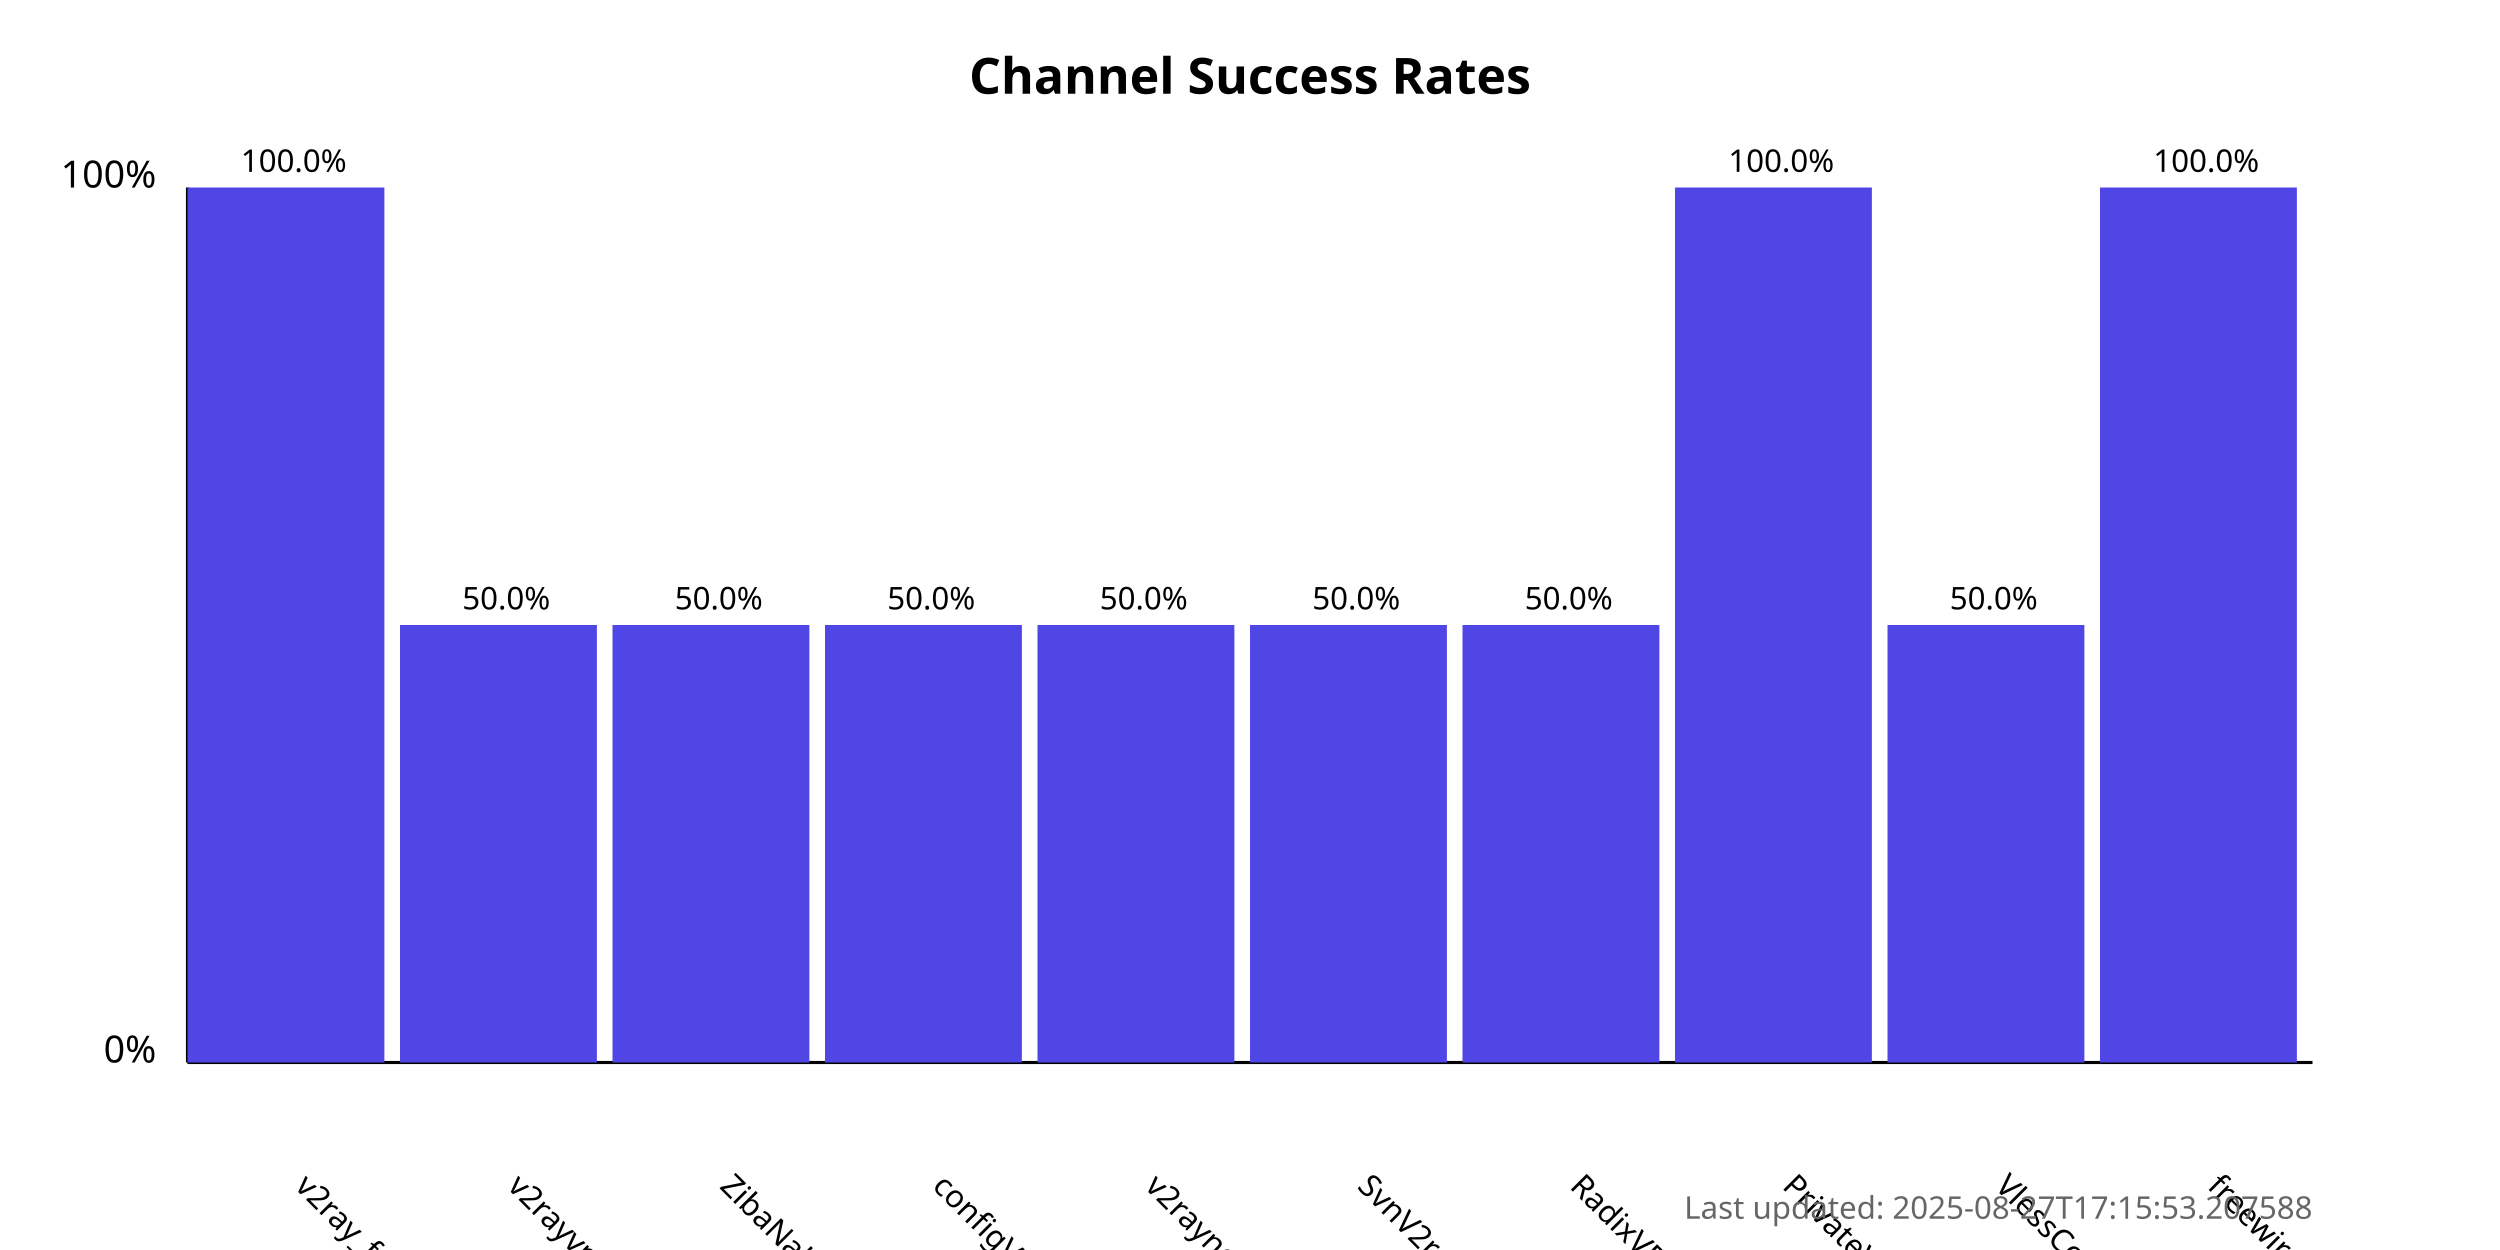
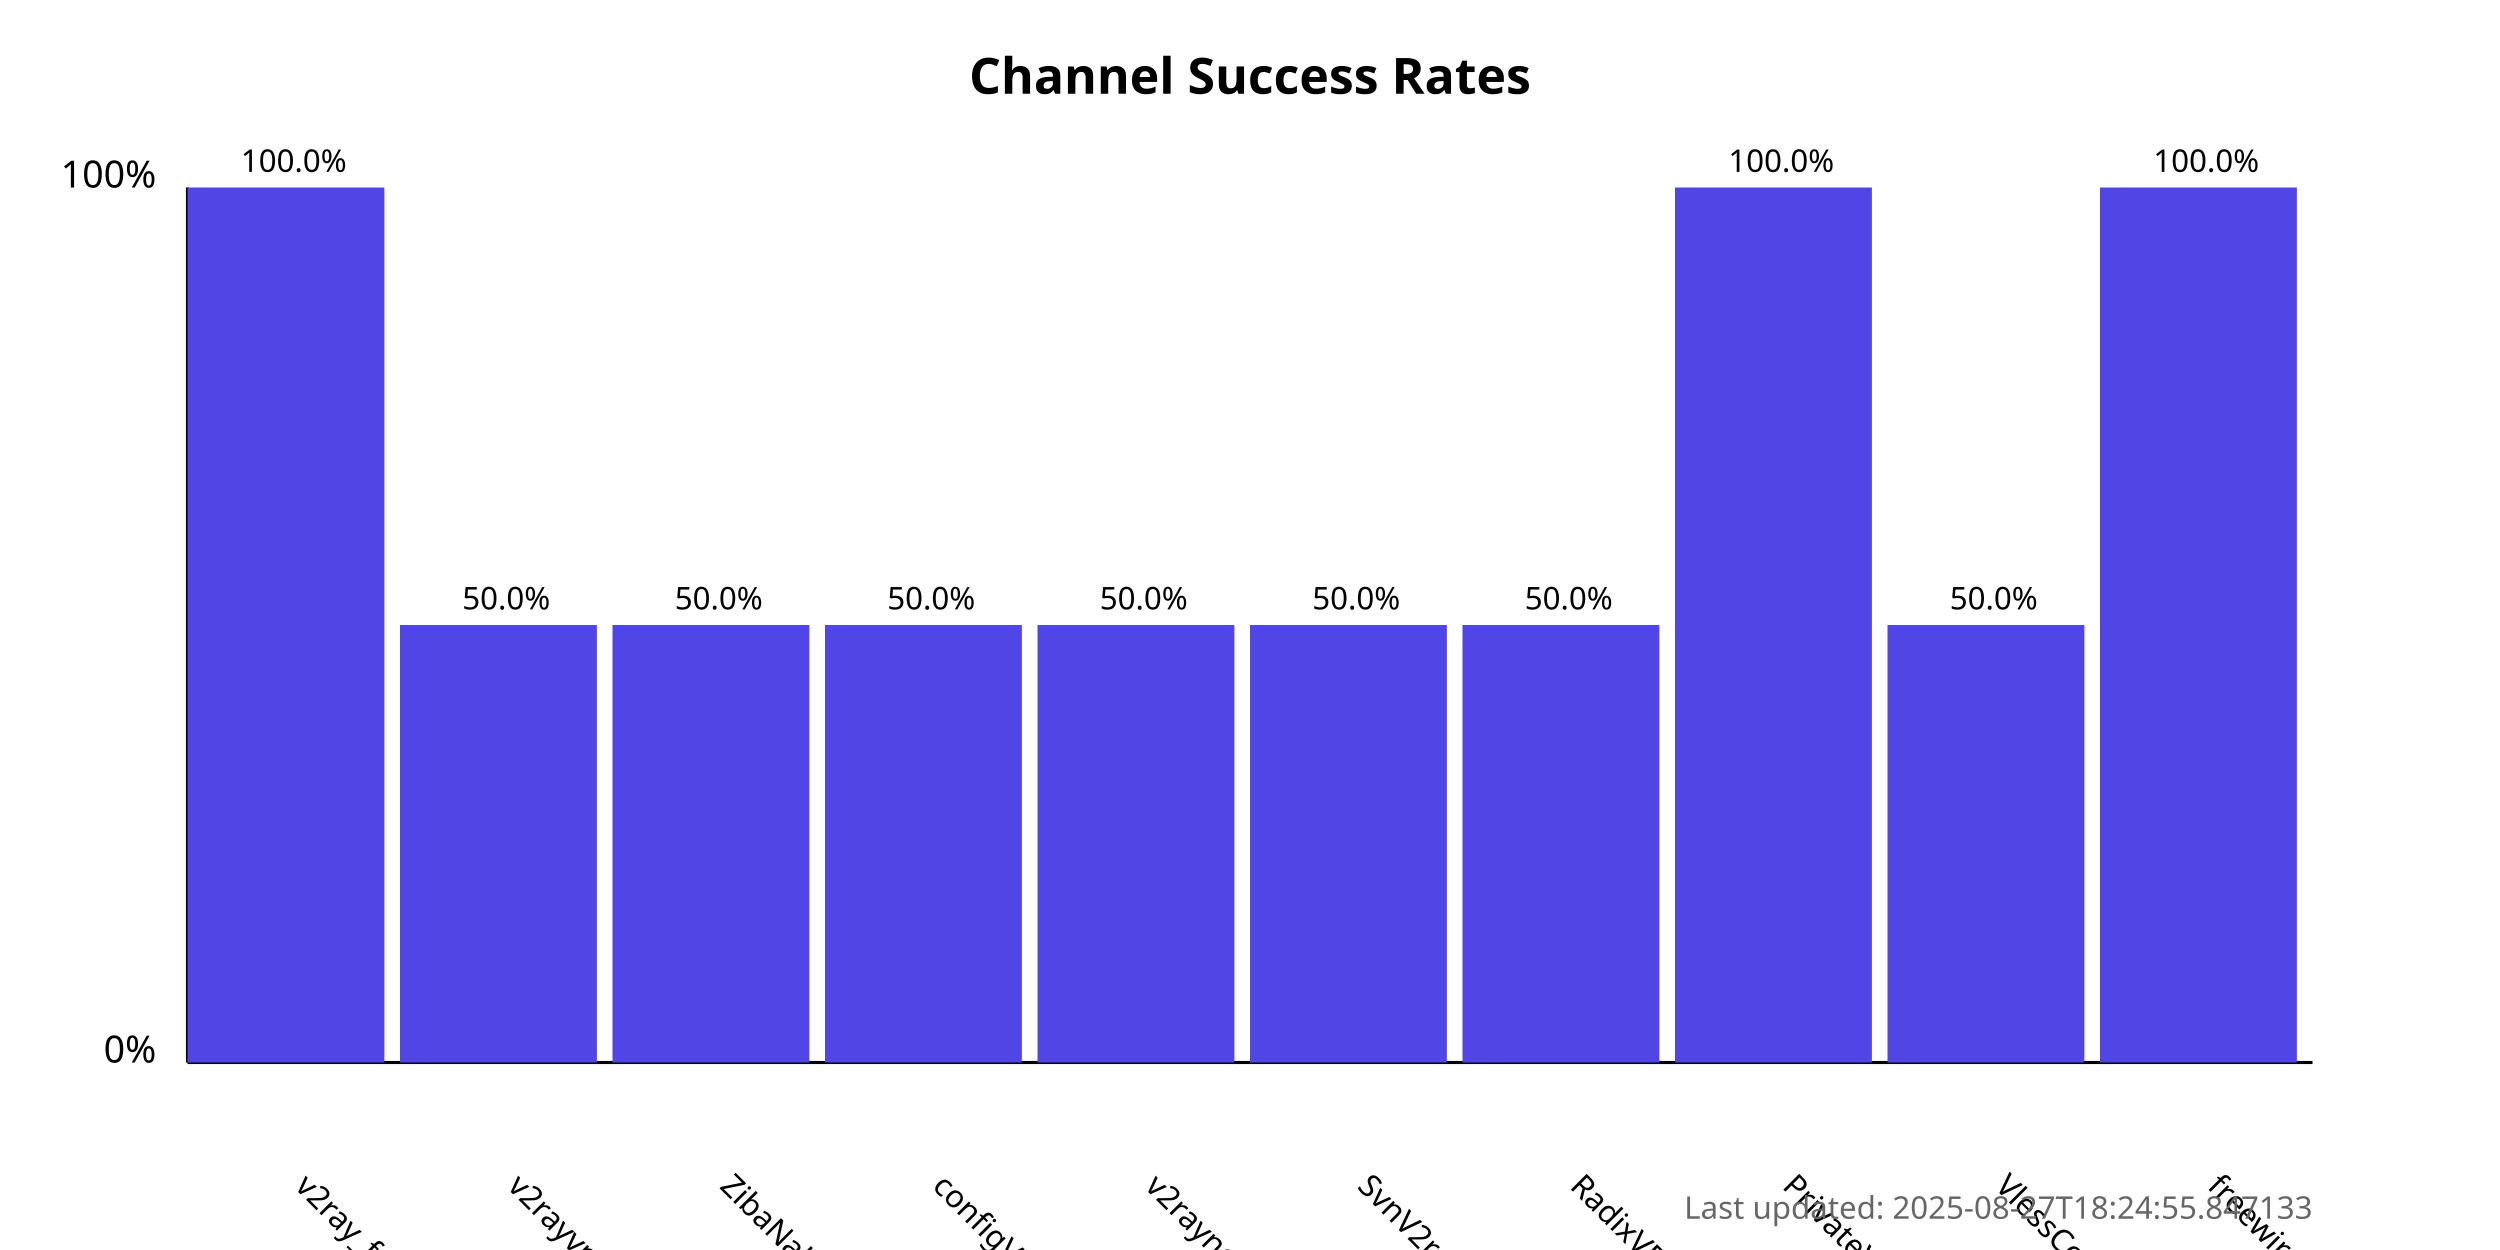
<svg xmlns="http://www.w3.org/2000/svg" width="800" height="400">
  <style>
            .chart-title { font: bold 16px sans-serif; }
            .axis-label { font: 12px sans-serif; }
            .tick-label { font: 10px sans-serif; }
            .bar { fill: #4f46e5; }
            .bar:hover { fill: #6366f1; }
            .timestamp { font: 10px sans-serif; fill: #666; }
        </style>
  <text x="400.0" y="30" text-anchor="middle" class="chart-title">
            Channel Success Rates
        </text>
  <line x1="60" y1="340" x2="60" y2="60" stroke="black" stroke-width="1" />
  <line x1="60" y1="340" x2="740" y2="340" stroke="black" stroke-width="1" />
  <text x="50" y="340" text-anchor="end" class="axis-label">0%</text>
  <text x="50" y="60" text-anchor="end" class="axis-label">100%</text>
  <g>
    <rect x="60" y="60.0" width="63.0" height="280.0" class="bar" />
    <text x="94.0" y="380" transform="rotate(45, 94.0, 380)" text-anchor="start" class="tick-label">
                v2ray_free_conf
            </text>
    <text x="94.0" y="55.0" text-anchor="middle" class="tick-label">
                100.0%
            </text>
  </g>
  <g>
    <rect x="128.0" y="200.0" width="63.0" height="140.0" class="bar" />
    <text x="162.0" y="380" transform="rotate(45, 162.0, 380)" text-anchor="start" class="tick-label">
                v2rayvpno
            </text>
    <text x="162.0" y="195.0" text-anchor="middle" class="tick-label">
                50.0%
            </text>
  </g>
  <g>
    <rect x="196.0" y="200.0" width="63.0" height="140.0" class="bar" />
    <text x="230.0" y="380" transform="rotate(45, 230.0, 380)" text-anchor="start" class="tick-label">
                ZibaNabz
            </text>
    <text x="230.0" y="195.0" text-anchor="middle" class="tick-label">
                50.0%
            </text>
  </g>
  <g>
    <rect x="264.0" y="200.0" width="63.0" height="140.0" class="bar" />
    <text x="298.0" y="380" transform="rotate(45, 298.0, 380)" text-anchor="start" class="tick-label">
                configV2rayForFree
            </text>
    <text x="298.0" y="195.0" text-anchor="middle" class="tick-label">
                50.0%
            </text>
  </g>
  <g>
    <rect x="332.0" y="200.0" width="63.0" height="140.0" class="bar" />
    <text x="366.0" y="380" transform="rotate(45, 366.0, 380)" text-anchor="start" class="tick-label">
                v2rayngvpn
            </text>
    <text x="366.0" y="195.0" text-anchor="middle" class="tick-label">
                50.0%
            </text>
  </g>
  <g>
    <rect x="400.0" y="200.0" width="63.0" height="140.0" class="bar" />
    <text x="434.0" y="380" transform="rotate(45, 434.0, 380)" text-anchor="start" class="tick-label">
                SvnV2ray
            </text>
    <text x="434.0" y="195.0" text-anchor="middle" class="tick-label">
                50.0%
            </text>
  </g>
  <g>
    <rect x="468.0" y="200.0" width="63.0" height="140.0" class="bar" />
    <text x="502.0" y="380" transform="rotate(45, 502.0, 380)" text-anchor="start" class="tick-label">
                RadixVPN
            </text>
    <text x="502.0" y="195.0" text-anchor="middle" class="tick-label">
                50.0%
            </text>
  </g>
  <g>
    <rect x="536.0" y="60.0" width="63.0" height="280.0" class="bar" />
    <text x="570.0" y="380" transform="rotate(45, 570.0, 380)" text-anchor="start" class="tick-label">
                PrivateVPNs
            </text>
    <text x="570.0" y="55.0" text-anchor="middle" class="tick-label">
                100.0%
            </text>
  </g>
  <g>
    <rect x="604.0" y="200.0" width="63.0" height="140.0" class="bar" />
    <text x="638.0" y="380" transform="rotate(45, 638.0, 380)" text-anchor="start" class="tick-label">
                VlessConfig
            </text>
    <text x="638.0" y="195.0" text-anchor="middle" class="tick-label">
                50.0%
            </text>
  </g>
  <g>
    <rect x="672.0" y="60.0" width="63.0" height="280.0" class="bar" />
    <text x="706.0" y="380" transform="rotate(45, 706.0, 380)" text-anchor="start" class="tick-label">
                freewireguard
            </text>
    <text x="706.0" y="55.0" text-anchor="middle" class="tick-label">
                100.0%
            </text>
  </g>
  <text x="740" y="390" text-anchor="end" class="timestamp">
-             Last updated: 2025-08-27T17:15:53.207588
+             Last updated: 2025-08-27T18:24:55.847133
        </text>
</svg>
